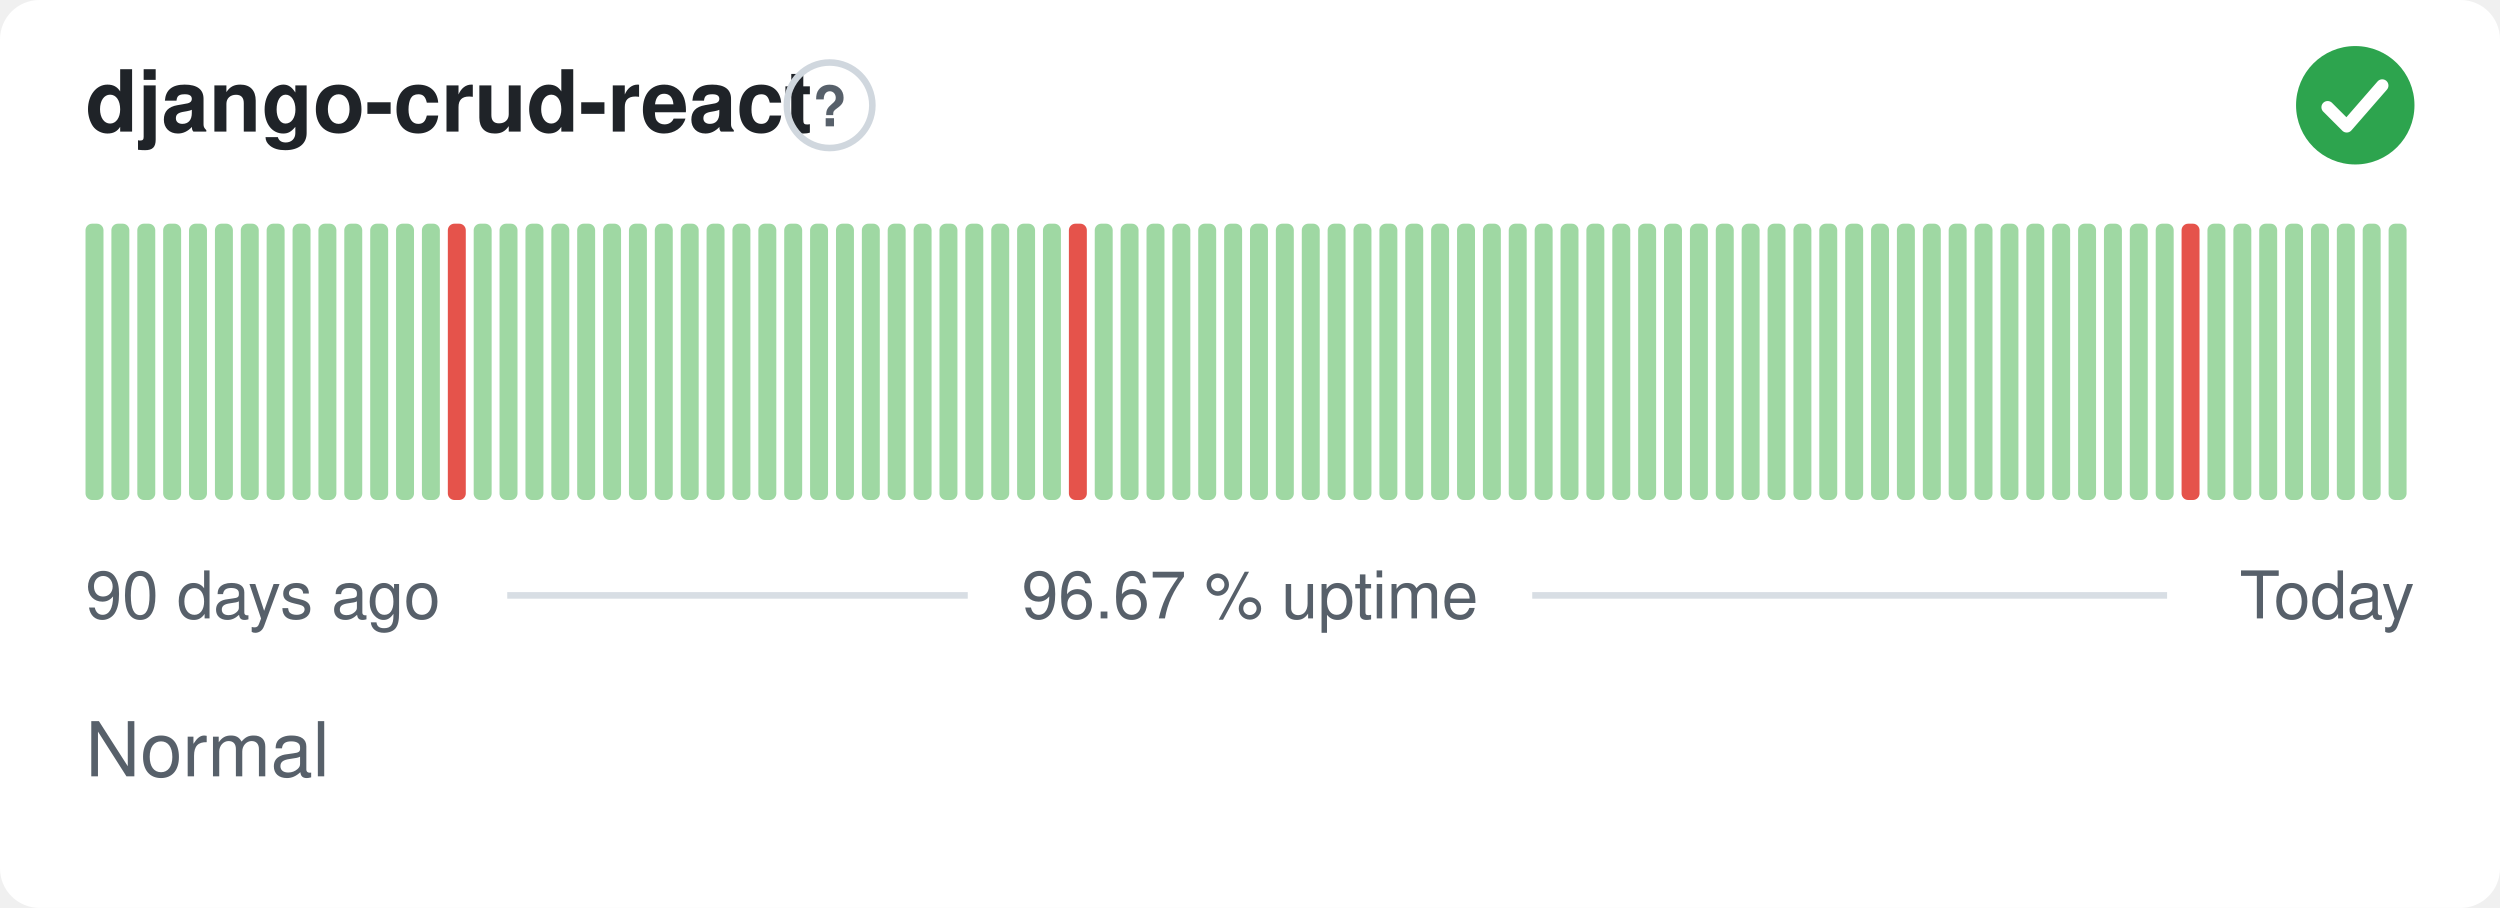
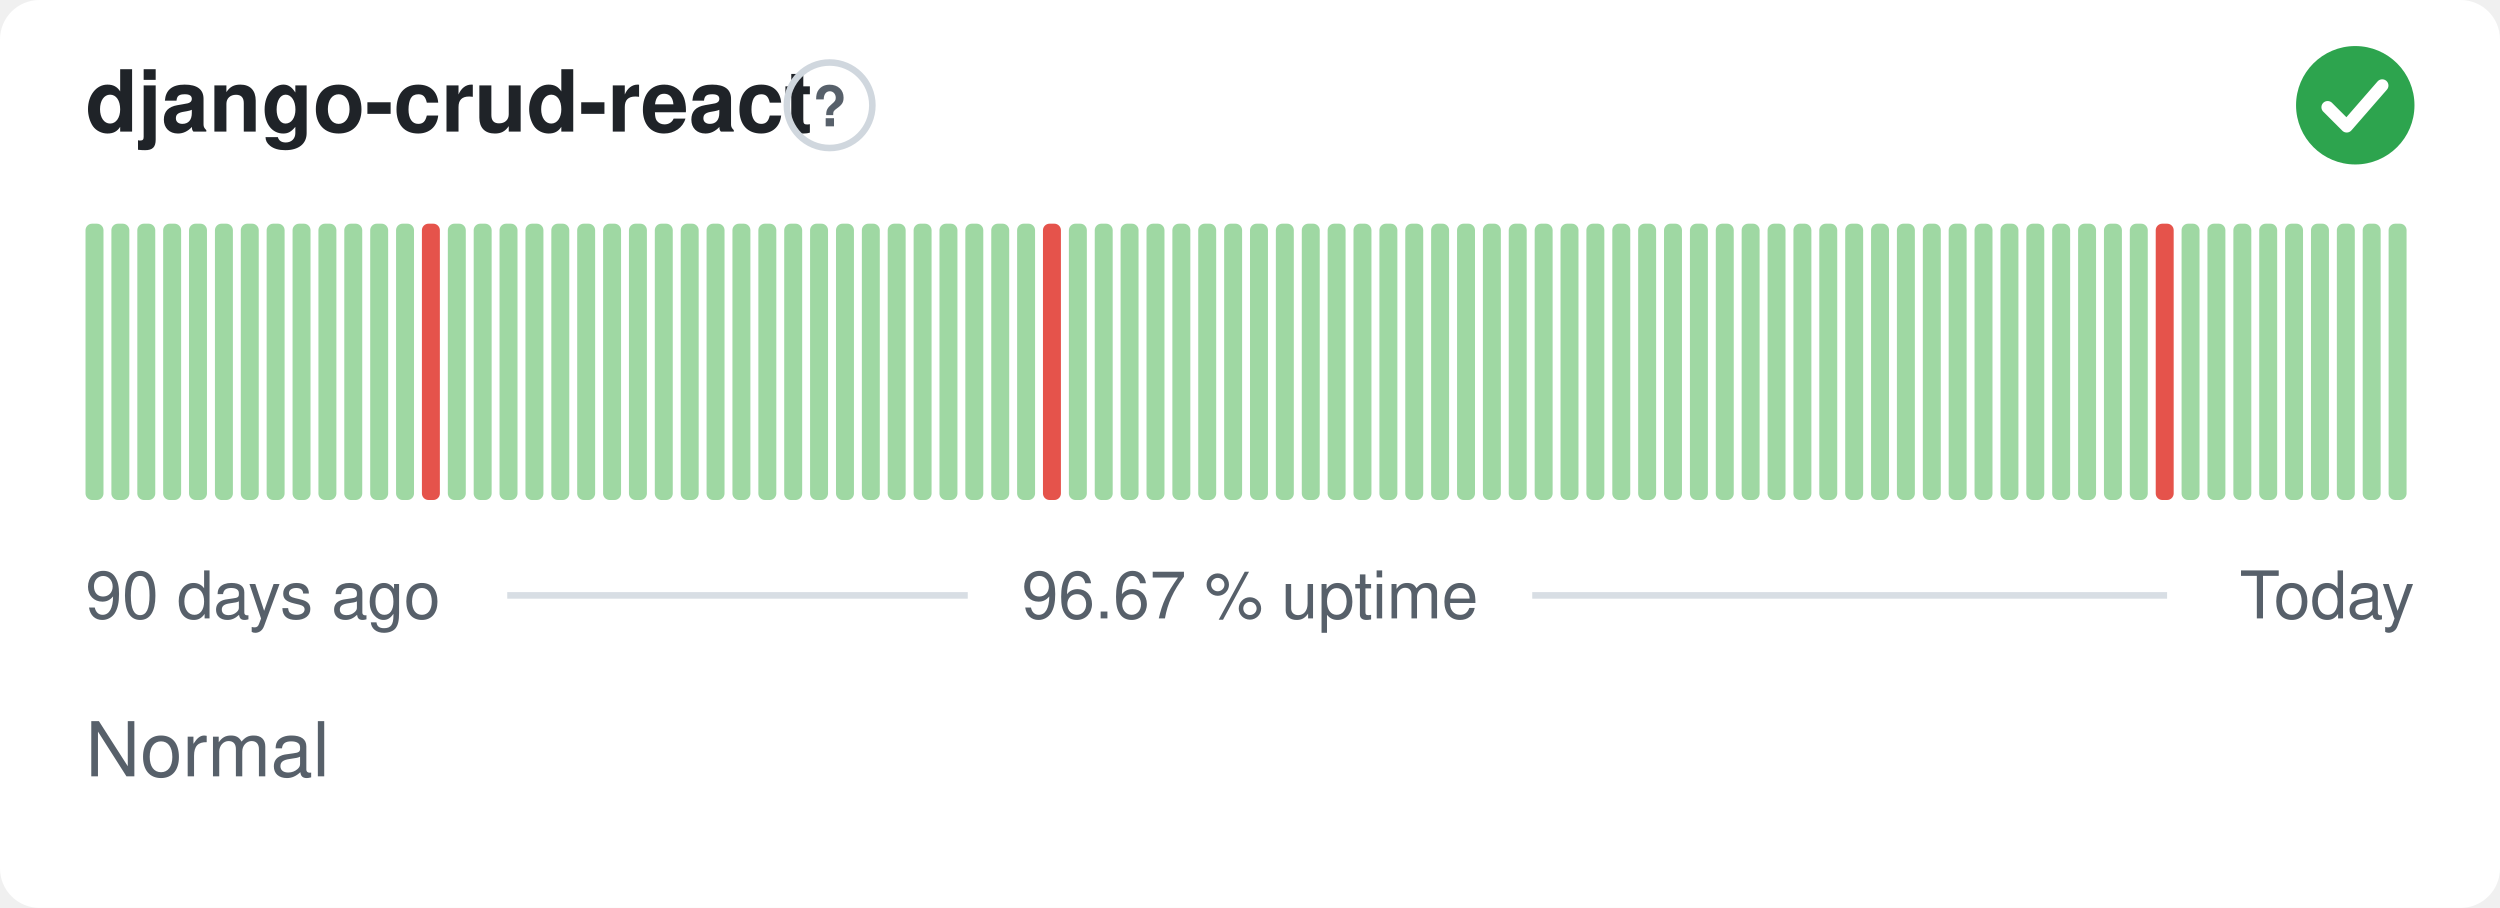
<svg xmlns="http://www.w3.org/2000/svg" width="380" height="138" viewBox="0 0 380 138" role="img" aria-label="django-crud-react: Normal, 96.67 % uptime over the last 90 days" font-family="-apple-system,BlinkMacSystemFont,'Segoe UI',Helvetica,Arial,sans-serif">
  <style>
    @media (prefers-color-scheme: dark) {
      .bg { fill: #0d1117 }
      .title { fill: #e6edf3 }
      .muted { fill: #8b949e }
      .hint { stroke: #30363d }
      .rule { stroke: #30363d }
      .nodata { fill: #21262d }
    }
  </style>
  <rect class="bg" width="380" height="138" rx="6" fill="#ffffff" />
  <text class="title" x="13" y="20" font-size="13" font-weight="600" fill="#1f2328">django-crud-react</text>
  <circle class="hint" cx="126.1" cy="16" r="6.5" fill="none" stroke="#d0d7de" stroke-width="1" />
  <text class="muted" x="126.1" y="19.2" text-anchor="middle" font-size="8.5" font-weight="700" fill="#57606a">?</text>
  <circle cx="358" cy="16" r="9" fill="#2da44e" />
  <path d="M353.80 16.30l2.90 2.90 5.40 -6.20" fill="none" stroke="#fff" stroke-width="1.89" stroke-linecap="round" stroke-linejoin="round" />
  <rect x="13.00" y="34.00" width="2.73" height="42.00" rx="1" fill="#9fd8a3" />
  <rect x="16.93" y="34.00" width="2.73" height="42.00" rx="1" fill="#9fd8a3" />
  <rect x="20.87" y="34.00" width="2.73" height="42.00" rx="1" fill="#9fd8a3" />
  <rect x="24.80" y="34.00" width="2.73" height="42.00" rx="1" fill="#9fd8a3" />
  <rect x="28.73" y="34.00" width="2.73" height="42.00" rx="1" fill="#9fd8a3" />
  <rect x="32.67" y="34.00" width="2.73" height="42.00" rx="1" fill="#9fd8a3" />
  <rect x="36.60" y="34.00" width="2.73" height="42.00" rx="1" fill="#9fd8a3" />
  <rect x="40.53" y="34.00" width="2.73" height="42.00" rx="1" fill="#9fd8a3" />
  <rect x="44.47" y="34.00" width="2.73" height="42.00" rx="1" fill="#9fd8a3" />
  <rect x="48.40" y="34.00" width="2.73" height="42.00" rx="1" fill="#9fd8a3" />
  <rect x="52.33" y="34.00" width="2.73" height="42.00" rx="1" fill="#9fd8a3" />
  <rect x="56.27" y="34.00" width="2.73" height="42.00" rx="1" fill="#9fd8a3" />
  <rect x="60.20" y="34.00" width="2.73" height="42.00" rx="1" fill="#9fd8a3" />
-   <rect x="64.13" y="34.00" width="2.73" height="42.00" rx="1" fill="#9fd8a3" />
-   <rect x="68.07" y="34.00" width="2.73" height="42.00" rx="1" fill="#e5534b" />
+   <rect x="64.13" y="34.00" width="2.73" height="42.00" rx="1" fill="#e5534b" />
+   <rect x="68.07" y="34.00" width="2.73" height="42.00" rx="1" fill="#9fd8a3" />
  <rect x="72.00" y="34.00" width="2.73" height="42.00" rx="1" fill="#9fd8a3" />
  <rect x="75.93" y="34.00" width="2.73" height="42.00" rx="1" fill="#9fd8a3" />
  <rect x="79.87" y="34.00" width="2.73" height="42.00" rx="1" fill="#9fd8a3" />
  <rect x="83.80" y="34.00" width="2.73" height="42.00" rx="1" fill="#9fd8a3" />
  <rect x="87.73" y="34.00" width="2.73" height="42.00" rx="1" fill="#9fd8a3" />
  <rect x="91.67" y="34.00" width="2.73" height="42.00" rx="1" fill="#9fd8a3" />
  <rect x="95.60" y="34.00" width="2.73" height="42.00" rx="1" fill="#9fd8a3" />
  <rect x="99.53" y="34.00" width="2.73" height="42.00" rx="1" fill="#9fd8a3" />
  <rect x="103.47" y="34.00" width="2.73" height="42.00" rx="1" fill="#9fd8a3" />
  <rect x="107.40" y="34.00" width="2.73" height="42.00" rx="1" fill="#9fd8a3" />
  <rect x="111.33" y="34.00" width="2.73" height="42.00" rx="1" fill="#9fd8a3" />
  <rect x="115.27" y="34.00" width="2.73" height="42.00" rx="1" fill="#9fd8a3" />
  <rect x="119.20" y="34.00" width="2.73" height="42.00" rx="1" fill="#9fd8a3" />
  <rect x="123.13" y="34.00" width="2.73" height="42.00" rx="1" fill="#9fd8a3" />
  <rect x="127.07" y="34.00" width="2.73" height="42.00" rx="1" fill="#9fd8a3" />
  <rect x="131.00" y="34.00" width="2.73" height="42.00" rx="1" fill="#9fd8a3" />
  <rect x="134.93" y="34.00" width="2.73" height="42.00" rx="1" fill="#9fd8a3" />
  <rect x="138.87" y="34.00" width="2.73" height="42.00" rx="1" fill="#9fd8a3" />
  <rect x="142.80" y="34.00" width="2.73" height="42.00" rx="1" fill="#9fd8a3" />
  <rect x="146.73" y="34.00" width="2.73" height="42.00" rx="1" fill="#9fd8a3" />
  <rect x="150.67" y="34.00" width="2.73" height="42.00" rx="1" fill="#9fd8a3" />
  <rect x="154.60" y="34.00" width="2.73" height="42.00" rx="1" fill="#9fd8a3" />
-   <rect x="158.53" y="34.00" width="2.73" height="42.00" rx="1" fill="#9fd8a3" />
-   <rect x="162.47" y="34.00" width="2.73" height="42.00" rx="1" fill="#e5534b" />
+   <rect x="158.53" y="34.00" width="2.73" height="42.00" rx="1" fill="#e5534b" />
+   <rect x="162.47" y="34.00" width="2.73" height="42.00" rx="1" fill="#9fd8a3" />
  <rect x="166.40" y="34.00" width="2.73" height="42.00" rx="1" fill="#9fd8a3" />
  <rect x="170.33" y="34.00" width="2.73" height="42.00" rx="1" fill="#9fd8a3" />
  <rect x="174.27" y="34.00" width="2.73" height="42.00" rx="1" fill="#9fd8a3" />
  <rect x="178.20" y="34.00" width="2.73" height="42.00" rx="1" fill="#9fd8a3" />
  <rect x="182.13" y="34.00" width="2.73" height="42.00" rx="1" fill="#9fd8a3" />
  <rect x="186.07" y="34.00" width="2.73" height="42.00" rx="1" fill="#9fd8a3" />
  <rect x="190.00" y="34.00" width="2.73" height="42.00" rx="1" fill="#9fd8a3" />
  <rect x="193.93" y="34.00" width="2.73" height="42.00" rx="1" fill="#9fd8a3" />
  <rect x="197.87" y="34.00" width="2.73" height="42.00" rx="1" fill="#9fd8a3" />
  <rect x="201.80" y="34.00" width="2.73" height="42.00" rx="1" fill="#9fd8a3" />
  <rect x="205.73" y="34.00" width="2.73" height="42.00" rx="1" fill="#9fd8a3" />
  <rect x="209.67" y="34.00" width="2.73" height="42.00" rx="1" fill="#9fd8a3" />
  <rect x="213.60" y="34.00" width="2.73" height="42.00" rx="1" fill="#9fd8a3" />
  <rect x="217.53" y="34.00" width="2.73" height="42.00" rx="1" fill="#9fd8a3" />
  <rect x="221.47" y="34.00" width="2.73" height="42.00" rx="1" fill="#9fd8a3" />
  <rect x="225.40" y="34.00" width="2.73" height="42.00" rx="1" fill="#9fd8a3" />
  <rect x="229.33" y="34.00" width="2.73" height="42.00" rx="1" fill="#9fd8a3" />
  <rect x="233.27" y="34.00" width="2.73" height="42.00" rx="1" fill="#9fd8a3" />
  <rect x="237.20" y="34.00" width="2.73" height="42.00" rx="1" fill="#9fd8a3" />
  <rect x="241.13" y="34.00" width="2.73" height="42.00" rx="1" fill="#9fd8a3" />
  <rect x="245.07" y="34.00" width="2.73" height="42.00" rx="1" fill="#9fd8a3" />
  <rect x="249.00" y="34.00" width="2.73" height="42.00" rx="1" fill="#9fd8a3" />
  <rect x="252.93" y="34.00" width="2.73" height="42.00" rx="1" fill="#9fd8a3" />
  <rect x="256.87" y="34.00" width="2.73" height="42.00" rx="1" fill="#9fd8a3" />
  <rect x="260.80" y="34.00" width="2.73" height="42.00" rx="1" fill="#9fd8a3" />
  <rect x="264.73" y="34.00" width="2.73" height="42.00" rx="1" fill="#9fd8a3" />
  <rect x="268.67" y="34.00" width="2.73" height="42.00" rx="1" fill="#9fd8a3" />
  <rect x="272.60" y="34.00" width="2.73" height="42.00" rx="1" fill="#9fd8a3" />
  <rect x="276.53" y="34.00" width="2.73" height="42.00" rx="1" fill="#9fd8a3" />
  <rect x="280.47" y="34.00" width="2.73" height="42.00" rx="1" fill="#9fd8a3" />
  <rect x="284.40" y="34.00" width="2.73" height="42.00" rx="1" fill="#9fd8a3" />
  <rect x="288.33" y="34.00" width="2.73" height="42.00" rx="1" fill="#9fd8a3" />
  <rect x="292.27" y="34.00" width="2.73" height="42.00" rx="1" fill="#9fd8a3" />
  <rect x="296.20" y="34.00" width="2.73" height="42.00" rx="1" fill="#9fd8a3" />
  <rect x="300.13" y="34.00" width="2.73" height="42.00" rx="1" fill="#9fd8a3" />
  <rect x="304.07" y="34.00" width="2.73" height="42.00" rx="1" fill="#9fd8a3" />
  <rect x="308.00" y="34.00" width="2.73" height="42.00" rx="1" fill="#9fd8a3" />
  <rect x="311.93" y="34.00" width="2.73" height="42.00" rx="1" fill="#9fd8a3" />
  <rect x="315.87" y="34.00" width="2.73" height="42.00" rx="1" fill="#9fd8a3" />
  <rect x="319.80" y="34.00" width="2.73" height="42.00" rx="1" fill="#9fd8a3" />
  <rect x="323.73" y="34.00" width="2.73" height="42.00" rx="1" fill="#9fd8a3" />
-   <rect x="327.67" y="34.00" width="2.73" height="42.00" rx="1" fill="#9fd8a3" />
-   <rect x="331.60" y="34.00" width="2.73" height="42.00" rx="1" fill="#e5534b" />
+   <rect x="327.67" y="34.00" width="2.73" height="42.00" rx="1" fill="#e5534b" />
+   <rect x="331.60" y="34.00" width="2.73" height="42.00" rx="1" fill="#9fd8a3" />
  <rect x="335.53" y="34.00" width="2.73" height="42.00" rx="1" fill="#9fd8a3" />
  <rect x="339.47" y="34.00" width="2.73" height="42.00" rx="1" fill="#9fd8a3" />
  <rect x="343.40" y="34.00" width="2.73" height="42.00" rx="1" fill="#9fd8a3" />
  <rect x="347.33" y="34.00" width="2.73" height="42.00" rx="1" fill="#9fd8a3" />
  <rect x="351.27" y="34.00" width="2.73" height="42.00" rx="1" fill="#9fd8a3" />
  <rect x="355.20" y="34.00" width="2.73" height="42.00" rx="1" fill="#9fd8a3" />
  <rect x="359.13" y="34.00" width="2.73" height="42.00" rx="1" fill="#9fd8a3" />
  <rect x="363.07" y="34.00" width="2.73" height="42.00" rx="1" fill="#9fd8a3" />
  <text class="muted" x="13" y="94" font-size="10" fill="#57606a">90 days ago</text>
  <text class="muted" x="190" y="94" text-anchor="middle" font-size="10" fill="#57606a">96.67 % uptime</text>
  <text class="muted" x="367" y="94" text-anchor="end" font-size="10" fill="#57606a">Today</text>
  <line class="rule" x1="77.1" y1="90.5" x2="147.1" y2="90.5" stroke="#d8dee4" stroke-width="1" />
  <line class="rule" x1="232.9" y1="90.5" x2="329.4" y2="90.5" stroke="#d8dee4" stroke-width="1" />
  <text class="muted" x="13" y="118" font-size="11.5" fill="#57606a">Normal</text>
</svg>
